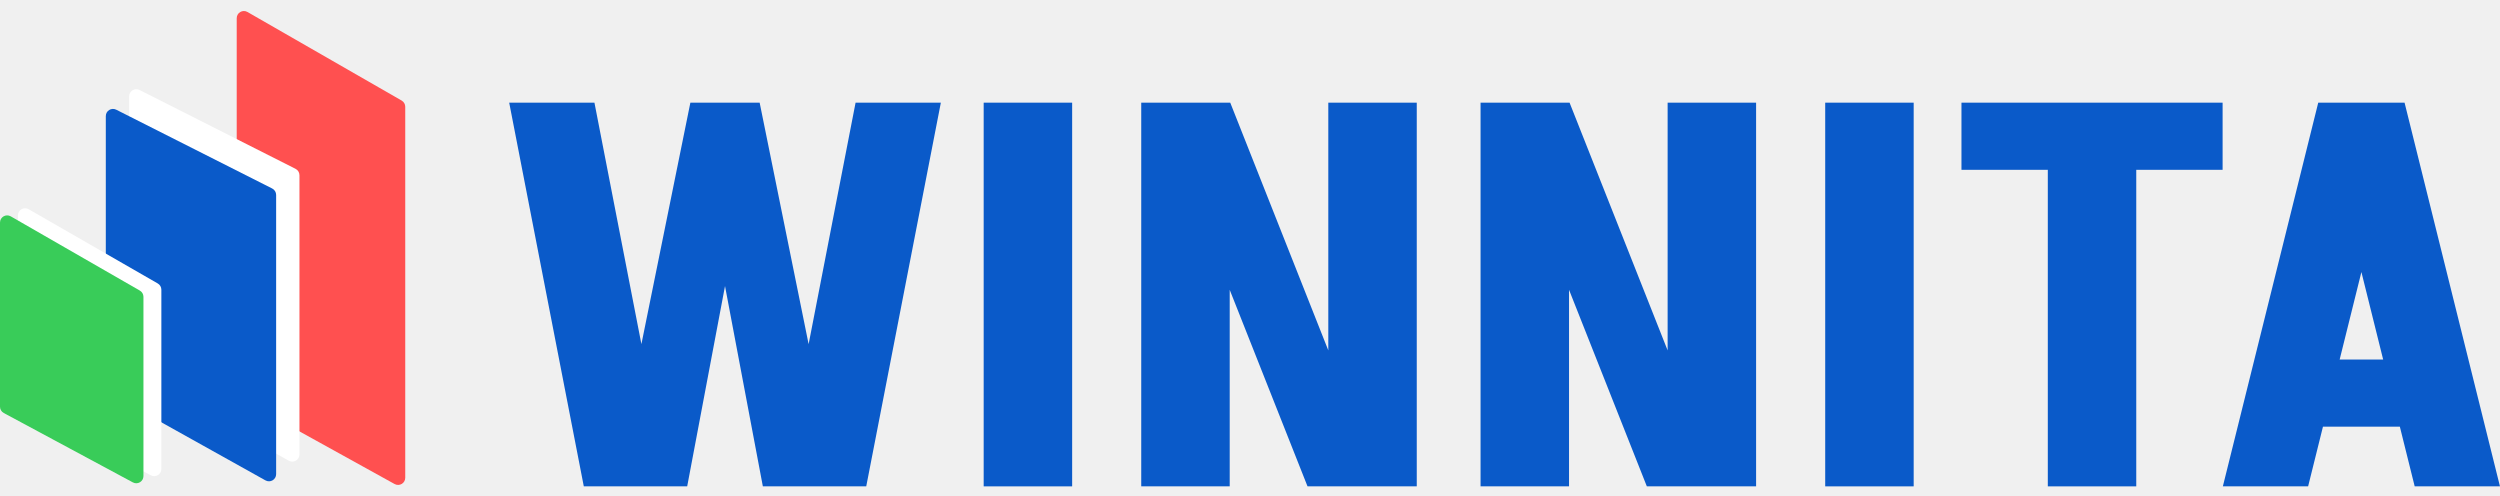
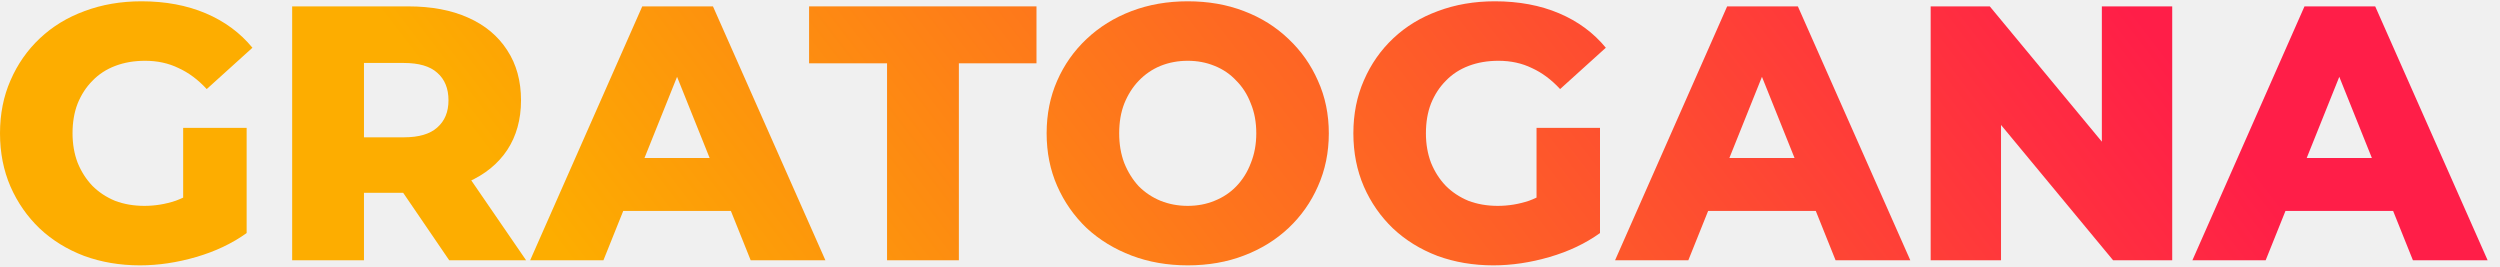
- <svg xmlns="http://www.w3.org/2000/svg" width="121" height="24" viewBox="0 0 121 24" fill="none">
-   <path d="M11.457 18.995V0.881C11.457 0.614 11.746 0.447 11.977 0.58L19.44 4.867C19.548 4.929 19.614 5.044 19.614 5.168V23.124C19.614 23.388 19.331 23.555 19.099 23.427L11.636 19.299C11.526 19.238 11.457 19.121 11.457 18.995Z" fill="#FF5050" />
-   <path d="M6.25 17.783V4.666C6.25 4.407 6.523 4.239 6.754 4.356L14.304 8.171C14.421 8.23 14.494 8.35 14.494 8.481V21.995C14.494 22.26 14.209 22.427 13.978 22.298L6.428 18.086C6.318 18.025 6.25 17.909 6.25 17.783Z" fill="white" />
-   <path d="M5.121 18.736V5.619C5.121 5.36 5.394 5.193 5.625 5.309L13.175 9.124C13.292 9.183 13.365 9.303 13.365 9.434V22.948C13.365 23.213 13.081 23.38 12.849 23.251L5.299 19.039C5.189 18.978 5.121 18.862 5.121 18.736Z" fill="#0A5AC9" />
-   <path d="M0.867 19.34V10.428C0.867 10.161 1.156 9.994 1.387 10.127L7.636 13.72C7.743 13.782 7.81 13.897 7.81 14.021V22.699C7.81 22.961 7.53 23.129 7.298 23.004L1.05 19.646C0.937 19.585 0.867 19.468 0.867 19.34Z" fill="white" />
-   <path d="M0 19.684V10.772C0 10.505 0.289 10.338 0.52 10.471L6.768 14.064C6.876 14.126 6.943 14.24 6.943 14.365V23.042C6.943 23.305 6.662 23.473 6.431 23.348L0.183 19.99C0.07 19.929 0 19.812 0 19.684Z" fill="#39CC59" />
-   <path d="M36.922 23.54L33.414 4.969H36.767L40.533 23.54H36.922ZM28.256 23.54L24.645 4.969H28.771L32.383 23.54H28.256ZM29.648 23.54L33.414 4.969H36.767L33.26 23.54H29.648ZM37.799 23.54L41.41 4.969H45.537L41.926 23.54H37.799Z" fill="#0A5AC9" />
-   <path d="M47.61 23.54V4.969H51.892V23.54H47.61Z" fill="#0A5AC9" />
-   <path d="M63.284 23.54L55.932 4.969H59.544L66.895 23.54H63.284ZM55.236 23.54V4.969H59.518V23.54H55.236ZM64.29 23.54V4.969H68.571V23.54H64.29Z" fill="#0A5AC9" />
-   <path d="M79.707 23.54L72.356 4.969H75.967L83.318 23.54H79.707ZM71.659 23.54V4.969H75.941V23.54H71.659ZM80.713 23.54V4.969H84.995V23.54H80.713Z" fill="#0A5AC9" />
-   <path d="M88.34 23.54V4.969H92.622V23.54H88.34Z" fill="#0A5AC9" />
-   <path d="M94.935 8.219V4.969H107.574V8.219H94.935ZM99.114 23.54V4.969H103.395V23.54H99.114Z" fill="#0A5AC9" />
-   <path d="M111.532 20.651V17.401H118.135V20.651H111.532ZM116.33 4.969L111.713 23.54H107.586L112.203 4.969H116.33ZM116.381 4.969L120.998 23.54H116.871L112.254 4.969H116.381Z" fill="#0A5AC9" />
+ <svg xmlns="http://www.w3.org/2000/svg" width="150" height="16" viewBox="0 0 150 16" fill="none">
+   <path d="M8.4 15.921C7.196 15.921 6.079 15.732 5.049 15.355C4.019 14.963 3.126 14.412 2.372 13.701C1.632 12.99 1.052 12.156 0.631 11.198C0.21 10.226 0 9.16 0 7.999C0 6.839 0.21 5.78 0.631 4.822C1.052 3.85 1.639 3.009 2.394 2.298C3.148 1.587 4.04 1.043 5.07 0.666C6.115 0.274 7.254 0.078 8.487 0.078C9.923 0.078 11.207 0.318 12.339 0.796C13.47 1.275 14.406 1.964 15.146 2.864L12.404 5.344C11.882 4.779 11.316 4.358 10.707 4.082C10.112 3.792 9.445 3.647 8.705 3.647C8.052 3.647 7.457 3.749 6.92 3.952C6.383 4.155 5.926 4.452 5.549 4.844C5.172 5.221 4.875 5.678 4.657 6.215C4.454 6.737 4.352 7.332 4.352 7.999C4.352 8.638 4.454 9.225 4.657 9.762C4.875 10.299 5.172 10.763 5.549 11.155C5.926 11.532 6.376 11.829 6.898 12.047C7.435 12.25 8.023 12.352 8.661 12.352C9.299 12.352 9.923 12.25 10.533 12.047C11.142 11.829 11.759 11.467 12.382 10.959L14.798 13.984C13.928 14.608 12.919 15.086 11.773 15.42C10.627 15.754 9.503 15.921 8.4 15.921ZM10.99 13.418V7.673H14.798V13.984L10.99 13.418Z" fill="url(#paint0_linear_1770_48612)" />
+   <path d="M17.53 15.616V0.383H24.493C25.886 0.383 27.083 0.608 28.084 1.057C29.1 1.507 29.883 2.16 30.434 3.016C30.986 3.857 31.261 4.858 31.261 6.019C31.261 7.165 30.986 8.159 30.434 9C29.883 9.827 29.1 10.466 28.084 10.915C27.083 11.351 25.886 11.568 24.493 11.568H19.924L21.838 9.762V15.616H17.53ZM26.953 15.616L23.166 10.067H27.758L31.566 15.616H26.953ZM21.838 10.219L19.924 8.239H24.232C25.132 8.239 25.799 8.043 26.234 7.651C26.684 7.259 26.909 6.715 26.909 6.019C26.909 5.308 26.684 4.757 26.234 4.365C25.799 3.973 25.132 3.778 24.232 3.778H19.924L21.838 1.797V10.219Z" fill="url(#paint1_linear_1770_48612)" />
+   <path d="M31.81 15.616L38.535 0.383H42.778L49.524 15.616H45.041L39.775 2.494H41.473L36.206 15.616H31.81ZM35.488 12.656L36.598 9.479H44.041L45.15 12.656H35.488Z" fill="url(#paint2_linear_1770_48612)" />
+   <path d="M53.223 15.616V3.799H48.545V0.383H62.189V3.799H57.532V15.616H53.223Z" fill="url(#paint3_linear_1770_48612)" />
+   <path d="M71.264 15.921C70.045 15.921 68.921 15.725 67.891 15.333C66.861 14.941 65.961 14.39 65.192 13.679C64.438 12.954 63.85 12.112 63.43 11.155C63.009 10.197 62.798 9.145 62.798 7.999C62.798 6.853 63.009 5.801 63.43 4.844C63.85 3.886 64.438 3.052 65.192 2.341C65.961 1.616 66.861 1.057 67.891 0.666C68.921 0.274 70.045 0.078 71.264 0.078C72.497 0.078 73.621 0.274 74.637 0.666C75.667 1.057 76.559 1.616 77.314 2.341C78.068 3.052 78.656 3.886 79.076 4.844C79.511 5.801 79.729 6.853 79.729 7.999C79.729 9.145 79.511 10.205 79.076 11.177C78.656 12.134 78.068 12.968 77.314 13.679C76.559 14.39 75.667 14.941 74.637 15.333C73.621 15.725 72.497 15.921 71.264 15.921ZM71.264 12.352C71.844 12.352 72.381 12.25 72.874 12.047C73.382 11.844 73.817 11.554 74.18 11.177C74.557 10.785 74.847 10.321 75.05 9.784C75.268 9.247 75.377 8.652 75.377 7.999C75.377 7.332 75.268 6.737 75.05 6.215C74.847 5.678 74.557 5.221 74.18 4.844C73.817 4.452 73.382 4.155 72.874 3.952C72.381 3.749 71.844 3.647 71.264 3.647C70.683 3.647 70.139 3.749 69.632 3.952C69.138 4.155 68.703 4.452 68.326 4.844C67.963 5.221 67.673 5.678 67.456 6.215C67.252 6.737 67.151 7.332 67.151 7.999C67.151 8.652 67.252 9.247 67.456 9.784C67.673 10.321 67.963 10.785 68.326 11.177C68.703 11.554 69.138 11.844 69.632 12.047C70.139 12.25 70.683 12.352 71.264 12.352Z" fill="url(#paint4_linear_1770_48612)" />
+   <path d="M89.602 15.921C88.398 15.921 87.281 15.732 86.251 15.355C85.221 14.963 84.329 14.412 83.575 13.701C82.835 12.99 82.254 12.156 81.834 11.198C81.413 10.226 81.202 9.16 81.202 7.999C81.202 6.839 81.413 5.78 81.834 4.822C82.254 3.85 82.842 3.009 83.596 2.298C84.351 1.587 85.243 1.043 86.273 0.666C87.317 0.274 88.456 0.078 89.689 0.078C91.126 0.078 92.41 0.318 93.541 0.796C94.673 1.275 95.609 1.964 96.349 2.864L93.607 5.344C93.084 4.779 92.519 4.358 91.909 4.082C91.314 3.792 90.647 3.647 89.907 3.647C89.254 3.647 88.659 3.749 88.123 3.952C87.586 4.155 87.129 4.452 86.752 4.844C86.374 5.221 86.077 5.678 85.859 6.215C85.656 6.737 85.555 7.332 85.555 7.999C85.555 8.638 85.656 9.225 85.859 9.762C86.077 10.299 86.374 10.763 86.752 11.155C87.129 11.532 87.579 11.829 88.101 12.047C88.638 12.25 89.225 12.352 89.864 12.352C90.502 12.352 91.126 12.25 91.735 12.047C92.344 11.829 92.961 11.467 93.585 10.959L96 13.984C95.13 14.608 94.122 15.086 92.975 15.42C91.829 15.754 90.705 15.921 89.602 15.921ZM92.192 13.418V7.673H96V13.984L92.192 13.418Z" fill="url(#paint5_linear_1770_48612)" />
+   <path d="M96.904 15.616L103.629 0.383H107.872L114.618 15.616H110.135L104.869 2.494H106.566L101.3 15.616H96.904ZM100.582 12.656L101.692 9.479H109.134L110.244 12.656H100.582Z" fill="url(#paint6_linear_1770_48612)" />
+   <path d="M115.84 15.616V0.383H119.387L127.787 10.524H126.111V0.383H130.333V15.616H126.786L118.386 5.475H120.061V15.616H115.84Z" fill="url(#paint7_linear_1770_48612)" />
+   <path d="M131.544 15.616L138.269 0.383H142.512L149.258 15.616H144.775L139.509 2.494H141.206L135.94 15.616H131.544ZM135.222 12.656L136.332 9.479H143.774L144.884 12.656H135.222Z" fill="url(#paint8_linear_1770_48612)" />
+   <defs>
+     <linearGradient id="paint0_linear_1770_48612" x1="119.338" y1="-10.744" x2="53.003" y2="40.186" gradientUnits="userSpaceOnUse">
+       <stop stop-color="#FF1E48" />
+       <stop offset="1" stop-color="#FDAD00" />
+     </linearGradient>
+     <linearGradient id="paint1_linear_1770_48612" x1="119.338" y1="-10.744" x2="53.003" y2="40.186" gradientUnits="userSpaceOnUse">
+       <stop stop-color="#FF1E48" />
+       <stop offset="1" stop-color="#FDAD00" />
+     </linearGradient>
+     <linearGradient id="paint2_linear_1770_48612" x1="119.338" y1="-10.744" x2="53.003" y2="40.186" gradientUnits="userSpaceOnUse">
+       <stop stop-color="#FF1E48" />
+       <stop offset="1" stop-color="#FDAD00" />
+     </linearGradient>
+     <linearGradient id="paint3_linear_1770_48612" x1="119.338" y1="-10.744" x2="53.003" y2="40.186" gradientUnits="userSpaceOnUse">
+       <stop stop-color="#FF1E48" />
+       <stop offset="1" stop-color="#FDAD00" />
+     </linearGradient>
+     <linearGradient id="paint4_linear_1770_48612" x1="119.338" y1="-10.744" x2="53.003" y2="40.186" gradientUnits="userSpaceOnUse">
+       <stop stop-color="#FF1E48" />
+       <stop offset="1" stop-color="#FDAD00" />
+     </linearGradient>
+     <linearGradient id="paint5_linear_1770_48612" x1="119.338" y1="-10.744" x2="53.003" y2="40.186" gradientUnits="userSpaceOnUse">
+       <stop stop-color="#FF1E48" />
+       <stop offset="1" stop-color="#FDAD00" />
+     </linearGradient>
+     <linearGradient id="paint6_linear_1770_48612" x1="119.338" y1="-10.744" x2="53.003" y2="40.186" gradientUnits="userSpaceOnUse">
+       <stop stop-color="#FF1E48" />
+       <stop offset="1" stop-color="#FDAD00" />
+     </linearGradient>
+     <linearGradient id="paint7_linear_1770_48612" x1="119.338" y1="-10.744" x2="53.003" y2="40.186" gradientUnits="userSpaceOnUse">
+       <stop stop-color="#FF1E48" />
+       <stop offset="1" stop-color="#FDAD00" />
+     </linearGradient>
+     <linearGradient id="paint8_linear_1770_48612" x1="119.338" y1="-10.744" x2="53.003" y2="40.186" gradientUnits="userSpaceOnUse">
+       <stop stop-color="#FF1E48" />
+       <stop offset="1" stop-color="#FDAD00" />
+     </linearGradient>
+   </defs>
</svg>
